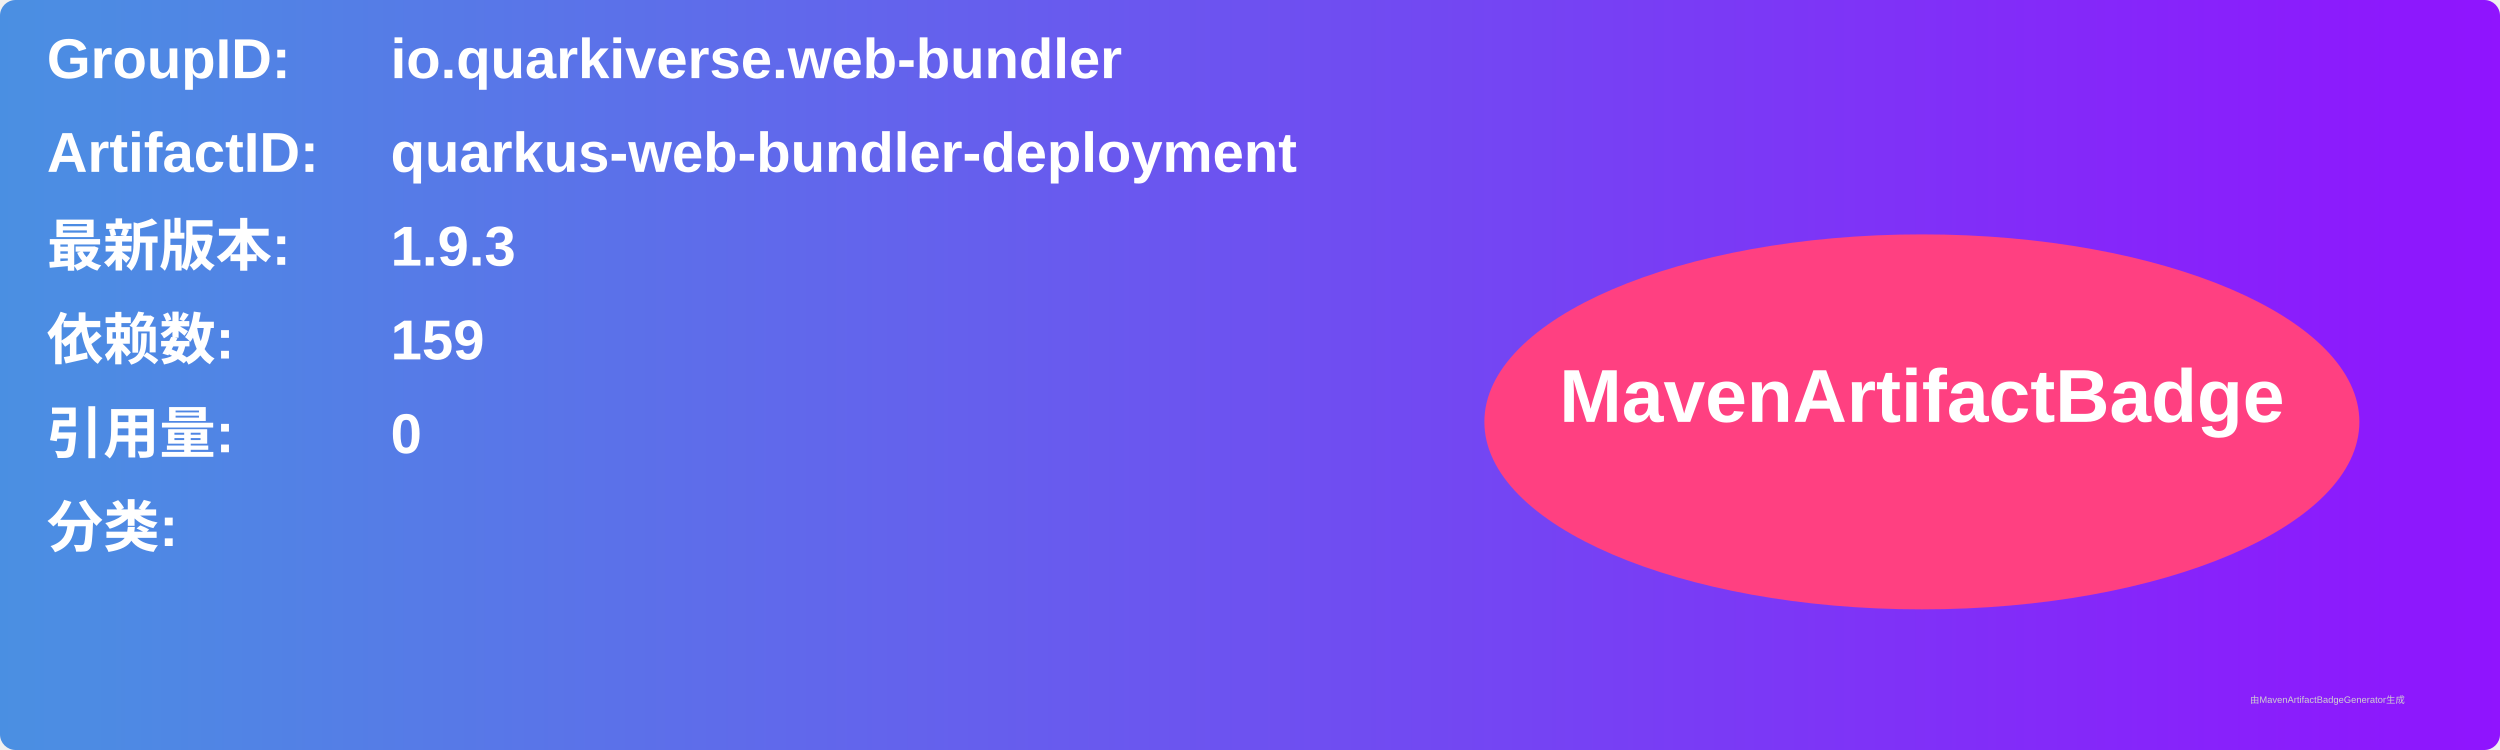
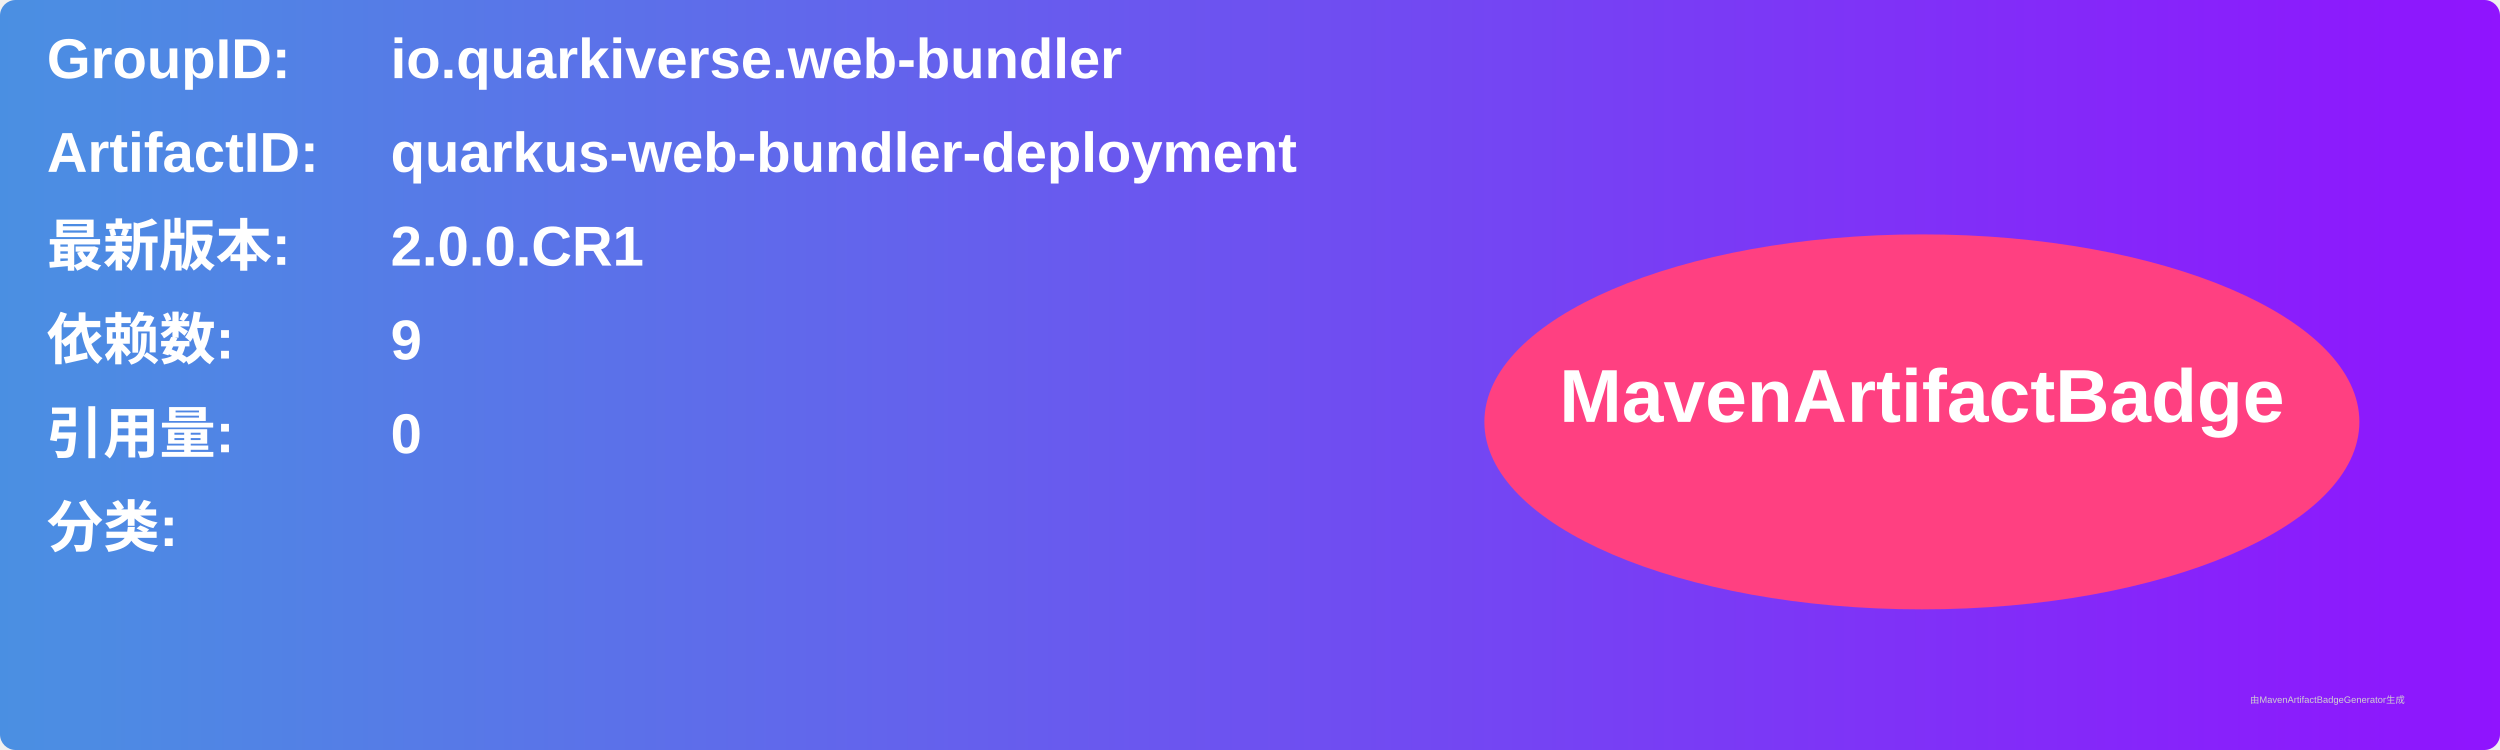
<svg xmlns="http://www.w3.org/2000/svg" width="800" height="240" viewBox="0 0 800 240">
  <linearGradient id="grad" x1="0%" y1="0%" x2="100%" y2="0%">
    <stop offset="0%" stop-color="#4a90e2" />
    <stop offset="100%" stop-color="#9013fe" />
  </linearGradient>
  <rect width="100%" height="100%" rx="5" ry="5" fill="url(#grad)" />
  <g transform="translate(15, 15)">
    <text x="0" y="10" font-family="Arial" font-size="18" fill="white" font-weight="bold" width="260">GroupID:</text>
    <text x="110" y="10" font-family="Arial" font-size="18" fill="white" font-weight="bold" width="460">io.quarkiverse.web-bundler</text>
    <text x="0" y="40" font-family="Arial" font-size="18" fill="white" font-weight="bold" width="260">ArtifactID:</text>
    <text x="110" y="40" font-family="Arial" font-size="18" fill="white" font-weight="bold" width="460">quarkus-web-bundler-deployment</text>
    <text x="0" y="70" font-family="Arial" font-size="18" fill="white" font-weight="bold">最新版本:</text>
    <text x="110" y="70" font-family="Arial" font-size="18" fill="white" font-weight="bold">
-       <tspan font-weight="bold">1.9.3</tspan>
+       <tspan font-weight="bold">2.0.0.CR1</tspan>
    </text>
    <text x="0" y="100" font-family="Arial" font-size="18" fill="white" font-weight="bold">依赖数: </text>
    <text x="110" y="100" font-family="Arial" font-size="18" fill="white">
-       <tspan font-weight="bold">159</tspan>
+       <tspan font-weight="bold">9</tspan>
    </text>
    <text x="0" y="130" font-family="Arial" font-size="18" fill="white" font-weight="bold">引用量: </text>
    <text x="110" y="130" font-family="Arial" font-size="18" fill="white">
      <tspan font-weight="bold">0</tspan>
    </text>
    <text x="0" y="160" font-family="Arial" font-size="18" fill="white" font-weight="bold">分类:</text>
    <text x="10" y="190" font-family="Arial" font-size="10" fill="white">
      <tspan font-weight="bold" />
    </text>
    <ellipse cx="600" cy="120" rx="140" ry="60" fill="#ff4081" />
    <text x="600" y="120" text-anchor="middle" font-family="Arial" font-size="24" fill="white" font-weight="bold">MavenArtifactBadge</text>
  </g>
  <text x="720" y="225" font-family="Arial" font-size="3" fill="#d0d0d0">由MavenArtifactBadgeGenerator生成</text>
</svg>
